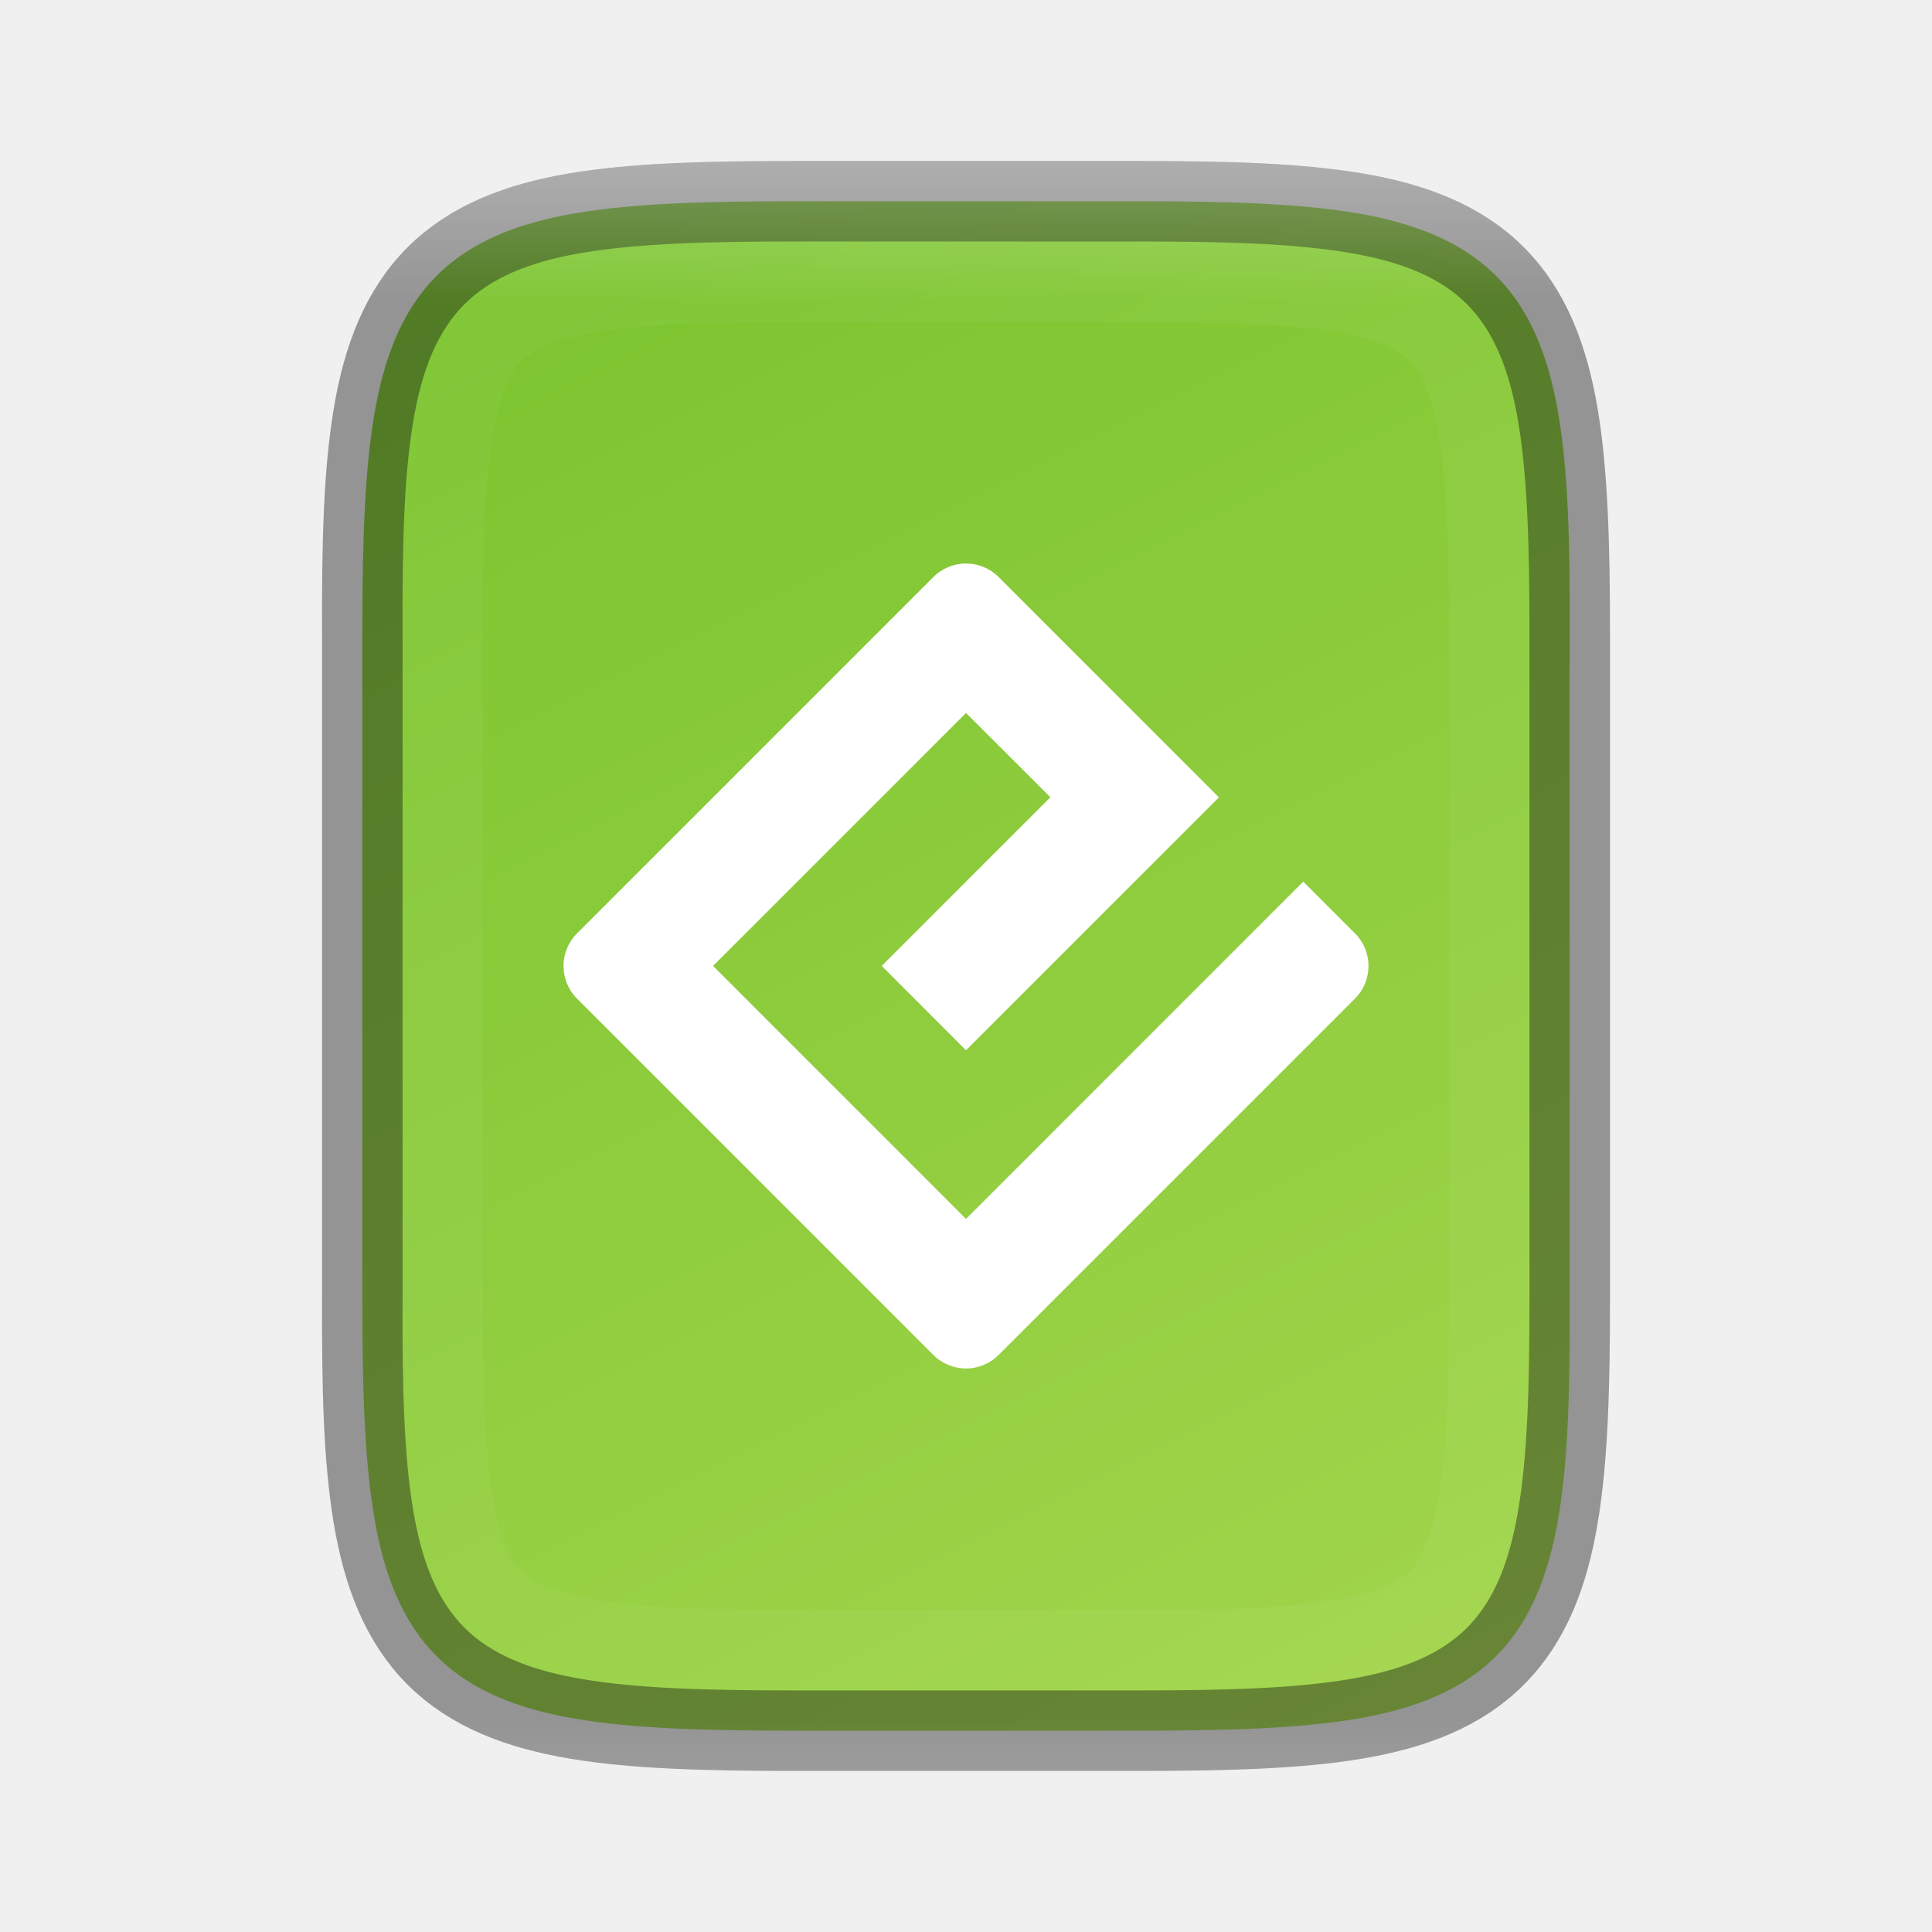
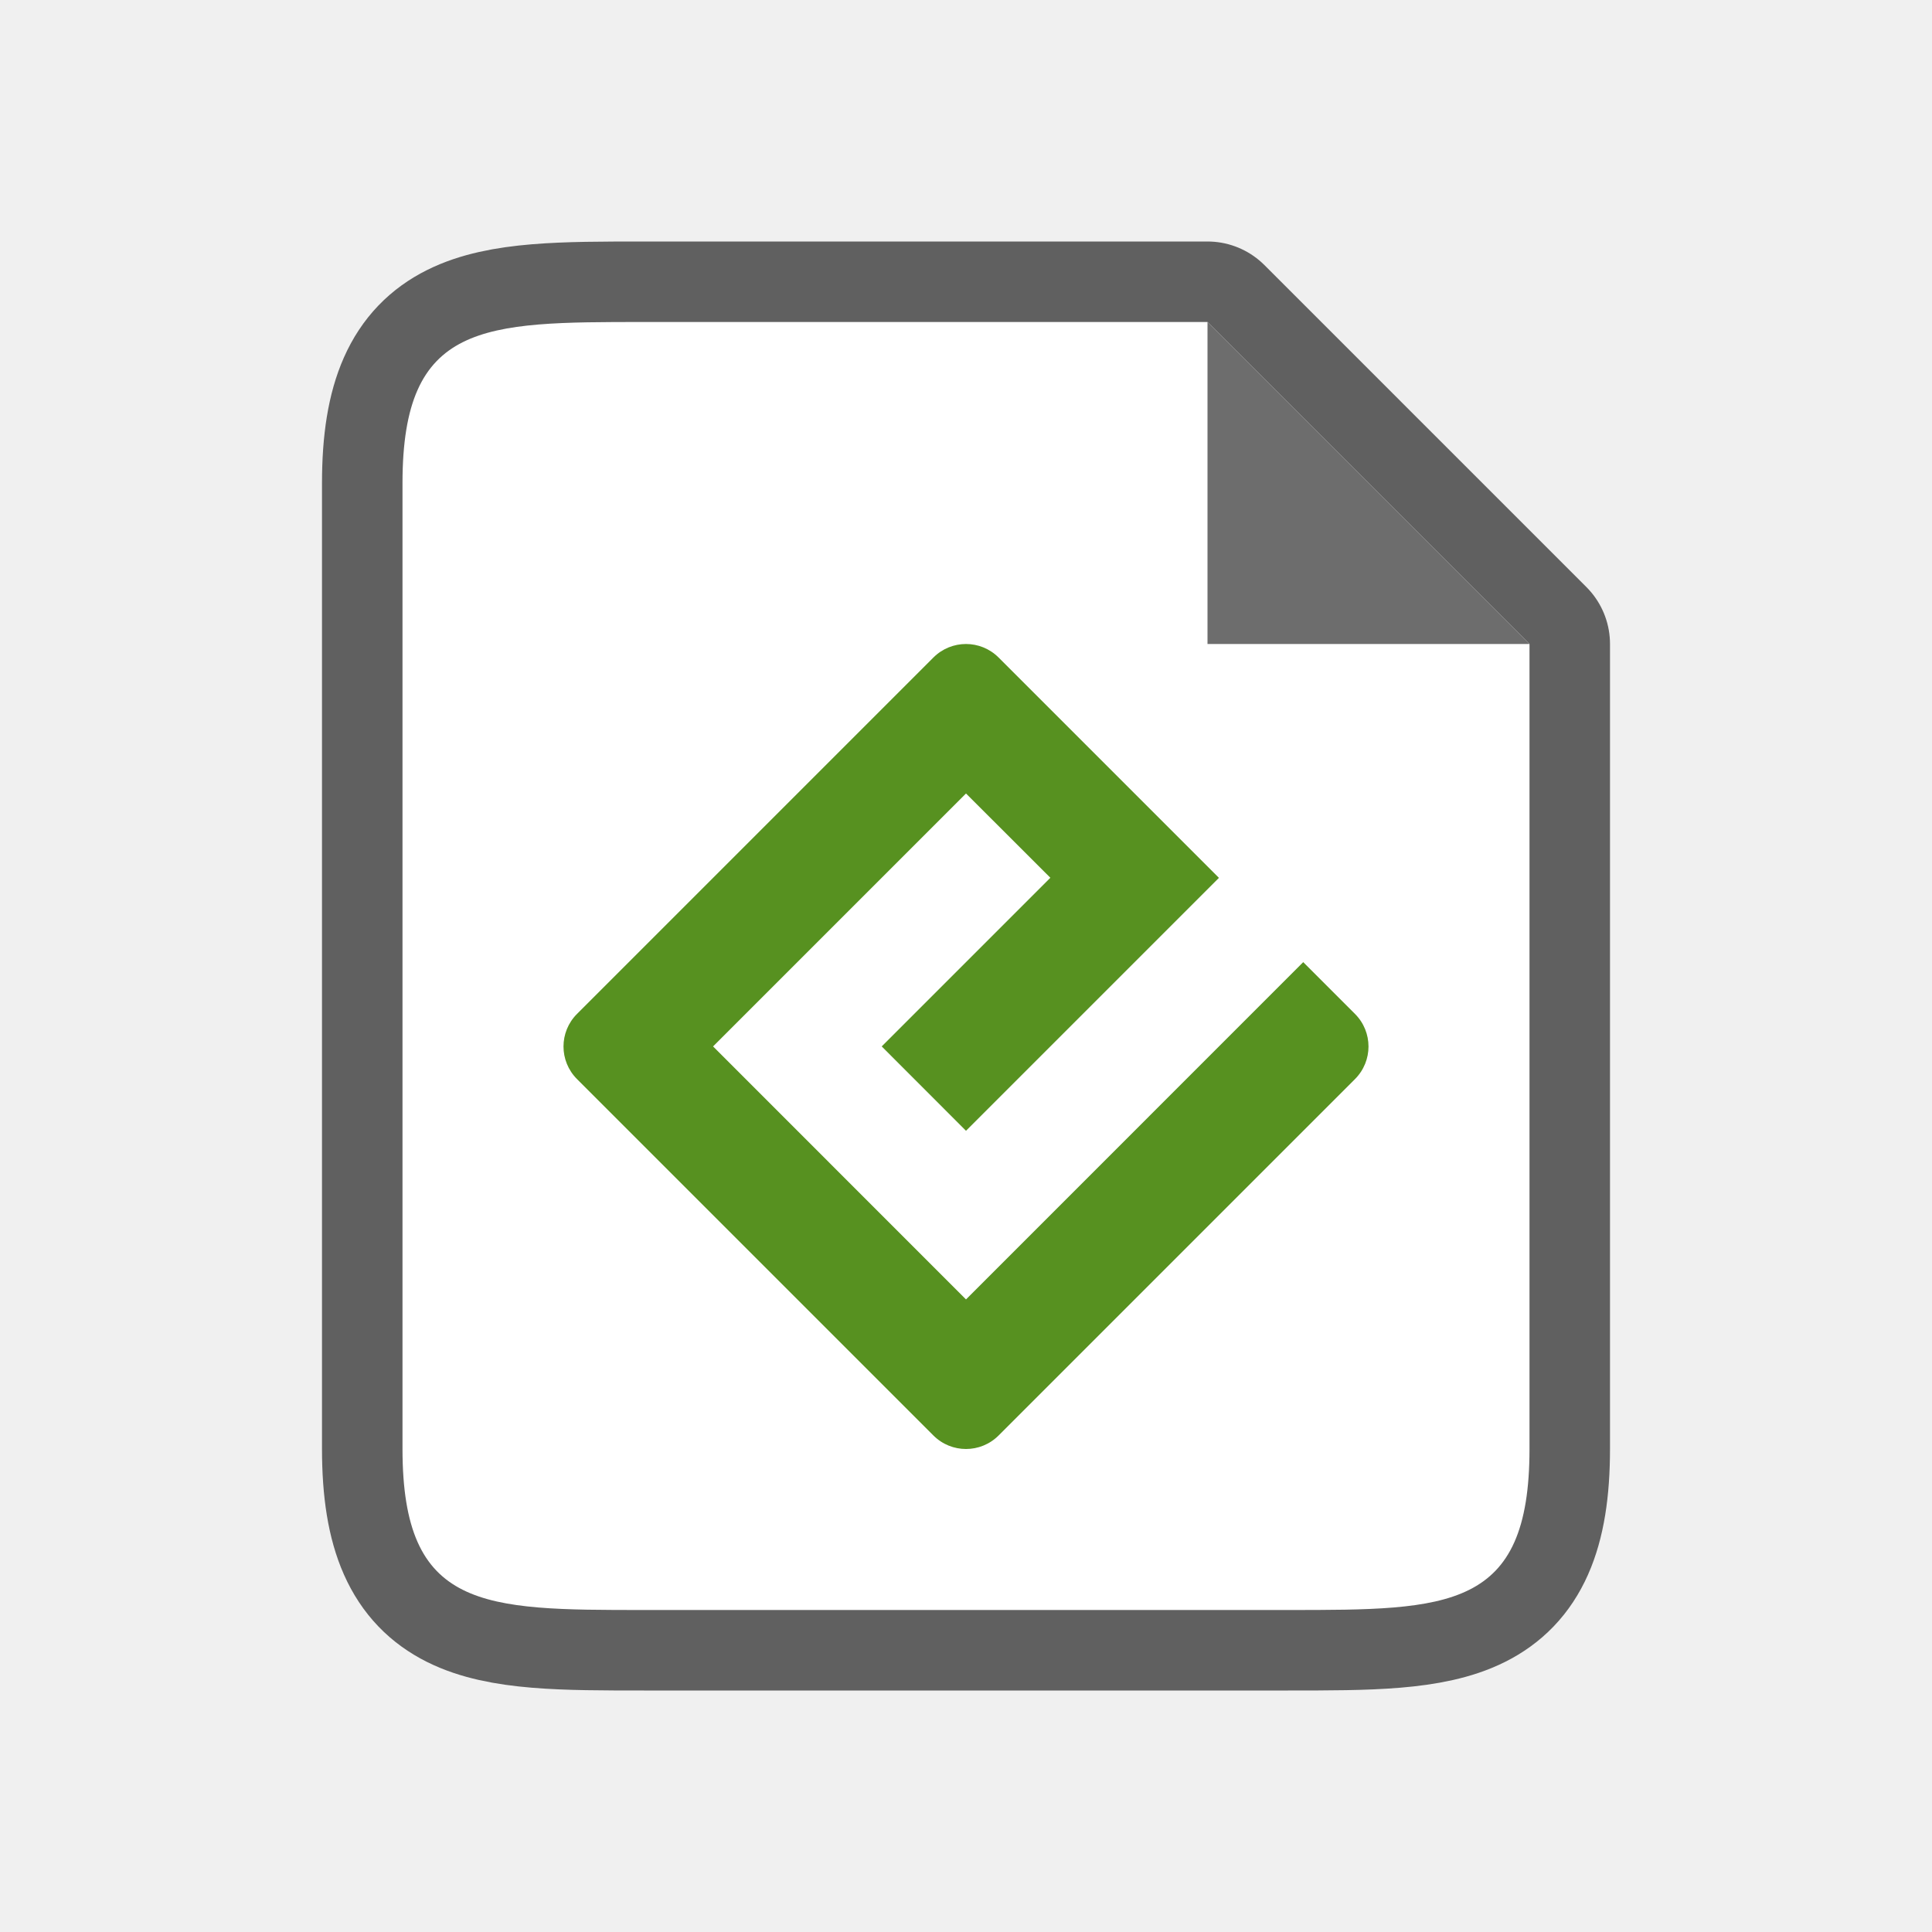
- <svg xmlns="http://www.w3.org/2000/svg" xmlns:xlink="http://www.w3.org/1999/xlink" viewBox="0 0 24 24" version="1.1" id="svg4">
+ <svg xmlns="http://www.w3.org/2000/svg" viewBox="0 0 24 24" version="1.1" id="svg4">
  <defs id="defs8">
-     <linearGradient xlink:href="#linearGradient927" id="linearGradient981" x1="332" y1="189" x2="332" y2="211" gradientUnits="userSpaceOnUse" />
-     <linearGradient id="linearGradient927">
-       <stop style="stop-color:#ffffff;stop-opacity:1;" offset="0" id="stop923" />
-       <stop id="stop933" offset="0.125" style="stop-color:#ffffff;stop-opacity:0.098" />
-       <stop id="stop931" offset="0.925" style="stop-color:#ffffff;stop-opacity:0.098" />
-       <stop style="stop-color:#ffffff;stop-opacity:0.498" offset="1" id="stop925" />
-     </linearGradient>
    <clipPath clipPathUnits="userSpaceOnUse" id="clipPath971">
      <path style="color:#000000;display:inline;overflow:visible;visibility:visible;opacity:1;fill:#46a926;fill-opacity:1;fill-rule:nonzero;stroke:none;stroke-width:2;stroke-miterlimit:4;stroke-dasharray:none;stroke-opacity:1;marker:none;enable-background:accumulate" d="m 327.865,189 c -4.412,0 -4.887,0.453 -4.865,4.874 V 200 206.126 C 322.978,210.547 323.453,211 327.865,211 h 8.27 C 340.547,211 341,210.547 341,206.126 V 200 193.874 C 341,189.453 340.547,189 336.135,189 Z" id="path973" />
    </clipPath>
-     <linearGradient xlink:href="#linearGradient4246" id="linearGradient916" gradientUnits="userSpaceOnUse" gradientTransform="matrix(0,-0.05664062,-0.05663901,0,29.74496,26)" x1="459.034" y1="419.233" x2="35.31" y2="207.365" />
-     <linearGradient id="linearGradient4246">
-       <stop style="stop-color:#76c22b;stop-opacity:1" offset="0" id="stop4248" />
-       <stop style="stop-color:#a6d74f;stop-opacity:1" offset="1" id="stop4250" />
-     </linearGradient>
  </defs>
-   <path d="M 12.09,7 7,12.09 11.91,17 17,11.91 16.273,11.182 11.91,15.546 8.454,12.09 12.09,8.454 l 1.454,1.454 -2.182,2.182 0.727,0.727 2.909,-2.909 z" id="path2" style="fill:#232629;stroke-width:1.028" />
-   <g id="g1833" style="display:inline" transform="translate(-507.9962,-235)">
-     <path d="m 516.991,238 c -1.258,0.015 -2.179,-0.031 -2.932,0.385 -0.376,0.208 -0.673,0.559 -0.838,0.998 -0.165,0.439 -0.225,0.96 -0.225,1.617 L 513,253 c 2.1e-4,0.658 0.06,1.179 0.225,1.617 0.165,0.439 0.462,0.789 0.838,0.996 0.753,0.415 1.674,0.372 2.932,0.387 h 0.002 6.001 0.004 c 1.258,-0.015 2.179,0.031 2.932,-0.385 0.376,-0.208 0.673,-0.559 0.838,-0.998 0.165,-0.439 0.225,-0.96 0.225,-1.617 l -0.004,-12 c -2.2e-4,-0.658 -0.06,-1.179 -0.225,-1.617 -0.165,-0.439 -0.462,-0.789 -0.838,-0.996 -0.753,-0.415 -1.674,-0.372 -2.932,-0.387 h -0.002 -6.001 z m 0.006,1 h 5.995 c 1.259,0.015 2.089,0.06 2.455,0.262 0.183,0.101 0.287,0.213 0.385,0.473 0.097,0.26 0.16,0.673 0.16,1.266 l 0.004,12 c 1.9e-4,0.592 -0.063,1.006 -0.16,1.266 -0.098,0.26 -0.201,0.371 -0.385,0.473 -0.366,0.202 -1.197,0.247 -2.455,0.262 h -5.989 -0.006 c -1.259,-0.015 -2.089,-0.06 -2.455,-0.262 -0.183,-0.101 -0.287,-0.213 -0.385,-0.473 -0.098,-0.26 -0.16,-0.673 -0.16,-1.266 l -0.004,-12 c -1.9e-4,-0.592 0.063,-1.006 0.16,-1.266 0.098,-0.26 0.203,-0.371 0.387,-0.473 0.366,-0.202 1.195,-0.247 2.453,-0.262 z" id="path2732-8-9" style="color:#000000;font-style:normal;font-variant:normal;font-weight:normal;font-stretch:normal;font-size:medium;line-height:normal;font-family:sans-serif;font-variant-ligatures:normal;font-variant-position:normal;font-variant-caps:normal;font-variant-numeric:normal;font-variant-alternates:normal;font-feature-settings:normal;text-indent:0;text-align:start;text-decoration:none;text-decoration-line:none;text-decoration-style:solid;text-decoration-color:#000000;letter-spacing:normal;word-spacing:normal;text-transform:none;writing-mode:lr-tb;direction:ltr;text-orientation:mixed;dominant-baseline:auto;baseline-shift:baseline;text-anchor:start;white-space:normal;shape-padding:0;clip-rule:nonzero;display:inline;overflow:visible;visibility:visible;opacity:1;isolation:auto;mix-blend-mode:normal;color-interpolation:sRGB;color-interpolation-filters:linearRGB;solid-color:#000000;solid-opacity:1;vector-effect:none;fill:#232629;fill-opacity:1;fill-rule:nonzero;stroke:none;stroke-width:1;stroke-linecap:butt;stroke-linejoin:miter;stroke-miterlimit:4;stroke-dasharray:none;stroke-dashoffset:0;stroke-opacity:1;marker:none;color-rendering:auto;image-rendering:auto;shape-rendering:auto;text-rendering:auto;enable-background:accumulate" />
-   </g>
-   <path style="color:#000000;display:inline;overflow:visible;visibility:visible;fill:url(#linearGradient916);fill-opacity:1;fill-rule:nonzero;stroke:none;stroke-width:1;marker:none;enable-background:accumulate" d="m 14.134,2.5 c 1.112,0 1.987,0.026 2.707,0.146 0.72,0.121 1.31,0.349 1.742,0.779 0.432,0.431 0.66,1.02 0.779,1.74 0.12,0.72 0.142,1.597 0.137,2.711 V 12 16.125 c 0.005,1.113 -0.017,1.989 -0.137,2.709 -0.12,0.721 -0.348,1.31 -0.779,1.74 -0.432,0.431 -1.022,0.658 -1.742,0.779 -0.72,0.121 -1.595,0.146 -2.707,0.146 H 9.865 c -1.112,0 -1.986,-0.025 -2.705,-0.146 -0.719,-0.121 -1.306,-0.348 -1.736,-0.779 -0.43,-0.431 -0.657,-1.018 -0.777,-1.738 -0.121,-0.72 -0.146,-1.597 -0.146,-2.711 V 12 7.875 c 0,-1.114 0.026,-1.991 0.146,-2.711 0.121,-0.72 0.347,-1.307 0.777,-1.738 0.43,-0.431 1.018,-0.658 1.736,-0.779 C 7.879,2.526 8.753,2.5 9.865,2.5 Z" id="path914" />
-   <path id="path1112" d="m 12,15.142 -3.142,-3.143 3.142,-3.142 1.048,1.047 -2.095,2.095 1.047,1.048 3.142,-3.142 -2.737,-2.737 c -0.224,-0.224 -0.586,-0.224 -0.81,0 L 7.168,11.595 c -0.224,0.224 -0.224,0.586 0,0.81 l 4.427,4.427 c 0.224,0.224 0.586,0.224 0.81,0 l 4.427,-4.427 c 0.224,-0.224 0.224,-0.586 0,-0.81 l -0.643,-0.643 z" style="display:inline;fill:#ffffff;stroke-width:0.064;enable-background:new" />
-   <path id="path1085" d="m 9.866,2.5 c -1.112,0 -1.987,0.026 -2.707,0.146 -0.72,0.121 -1.31,0.349 -1.742,0.779 -0.432,0.431 -0.66,1.02 -0.779,1.74 -0.12,0.72 -0.142,1.597 -0.137,2.711 V 12 16.125 c -0.005,1.113 0.017,1.989 0.137,2.709 0.12,0.721 0.348,1.31 0.779,1.74 0.432,0.431 1.022,0.658 1.742,0.779 0.72,0.121 1.595,0.146 2.707,0.146 h 4.27 c 1.112,0 1.986,-0.025 2.705,-0.146 0.719,-0.121 1.306,-0.348 1.736,-0.779 0.43,-0.431 0.657,-1.018 0.777,-1.738 0.121,-0.72 0.146,-1.597 0.146,-2.711 V 12 7.875 c 0,-1.114 -0.026,-1.991 -0.146,-2.711 -0.121,-0.72 -0.347,-1.307 -0.777,-1.738 -0.43,-0.431 -1.018,-0.658 -1.736,-0.779 C 16.122,2.526 15.247,2.5 14.135,2.5 Z" style="color:#000000;display:inline;overflow:visible;visibility:visible;opacity:0.4;fill:none;fill-opacity:1;fill-rule:nonzero;stroke:#000000;stroke-width:1;stroke-opacity:1;marker:none;enable-background:accumulate" />
-   <path transform="translate(-319.9996,-188)" id="path935" d="m 329.865,191 c -4.412,0 -4.887,0.453 -4.865,4.874 V 200 204.126 C 324.978,208.547 325.453,209 329.865,209 h 4.27 C 338.547,209 339,208.547 339,204.126 V 200 195.874 C 339,191.453 338.547,191 334.135,191 Z" style="color:#000000;display:inline;overflow:visible;visibility:visible;opacity:0.4;fill:none;fill-opacity:1;fill-rule:nonzero;stroke:url(#linearGradient981);stroke-width:2;stroke-miterlimit:4;stroke-dasharray:none;stroke-opacity:1;marker:none;enable-background:accumulate" clip-path="url(#clipPath971)" />
+   <path style="opacity:0.6;fill:#000000;stroke:#000000;stroke-width:2;stroke-linejoin:round;stroke-miterlimit:4;stroke-dasharray:none" id="path829" d="M 8,20 C 6,20 5,20 5,18 V 6 c 0,-2 1,-2 3,-2 h 7 l 1,1 2,2 1,1 V 9.406 18 c 0,2 -1,2 -3,2 z" />
+   <path d="M 8,20 C 6,20 5,20 5,18 V 6 c 0,-2 1,-2 3,-2 h 7 l 1,1 2,2 1,1 V 9.406 18 c 0,2 -1,2 -3,2 z" id="path2" style="fill:#ffffff" />
+   <path d="M 15,8 V 4 l 4,4 z" id="path4" style="fill:#6d6d6d;fill-opacity:1" />
+   <path id="path1112" d="m 12,16.142 -3.142,-3.143 3.142,-3.142 1.048,1.047 -2.095,2.095 1.047,1.048 3.142,-3.142 -2.737,-2.737 c -0.224,-0.224 -0.586,-0.224 -0.81,0 L 7.168,12.595 c -0.224,0.224 -0.224,0.586 0,0.81 l 4.427,4.427 c 0.224,0.224 0.586,0.224 0.81,0 l 4.427,-4.427 c 0.224,-0.224 0.224,-0.586 0,-0.81 l -0.643,-0.643 z" style="display:inline;fill:#579120;fill-opacity:1;stroke-width:0.064;enable-background:new;opacity:1" />
</svg>
